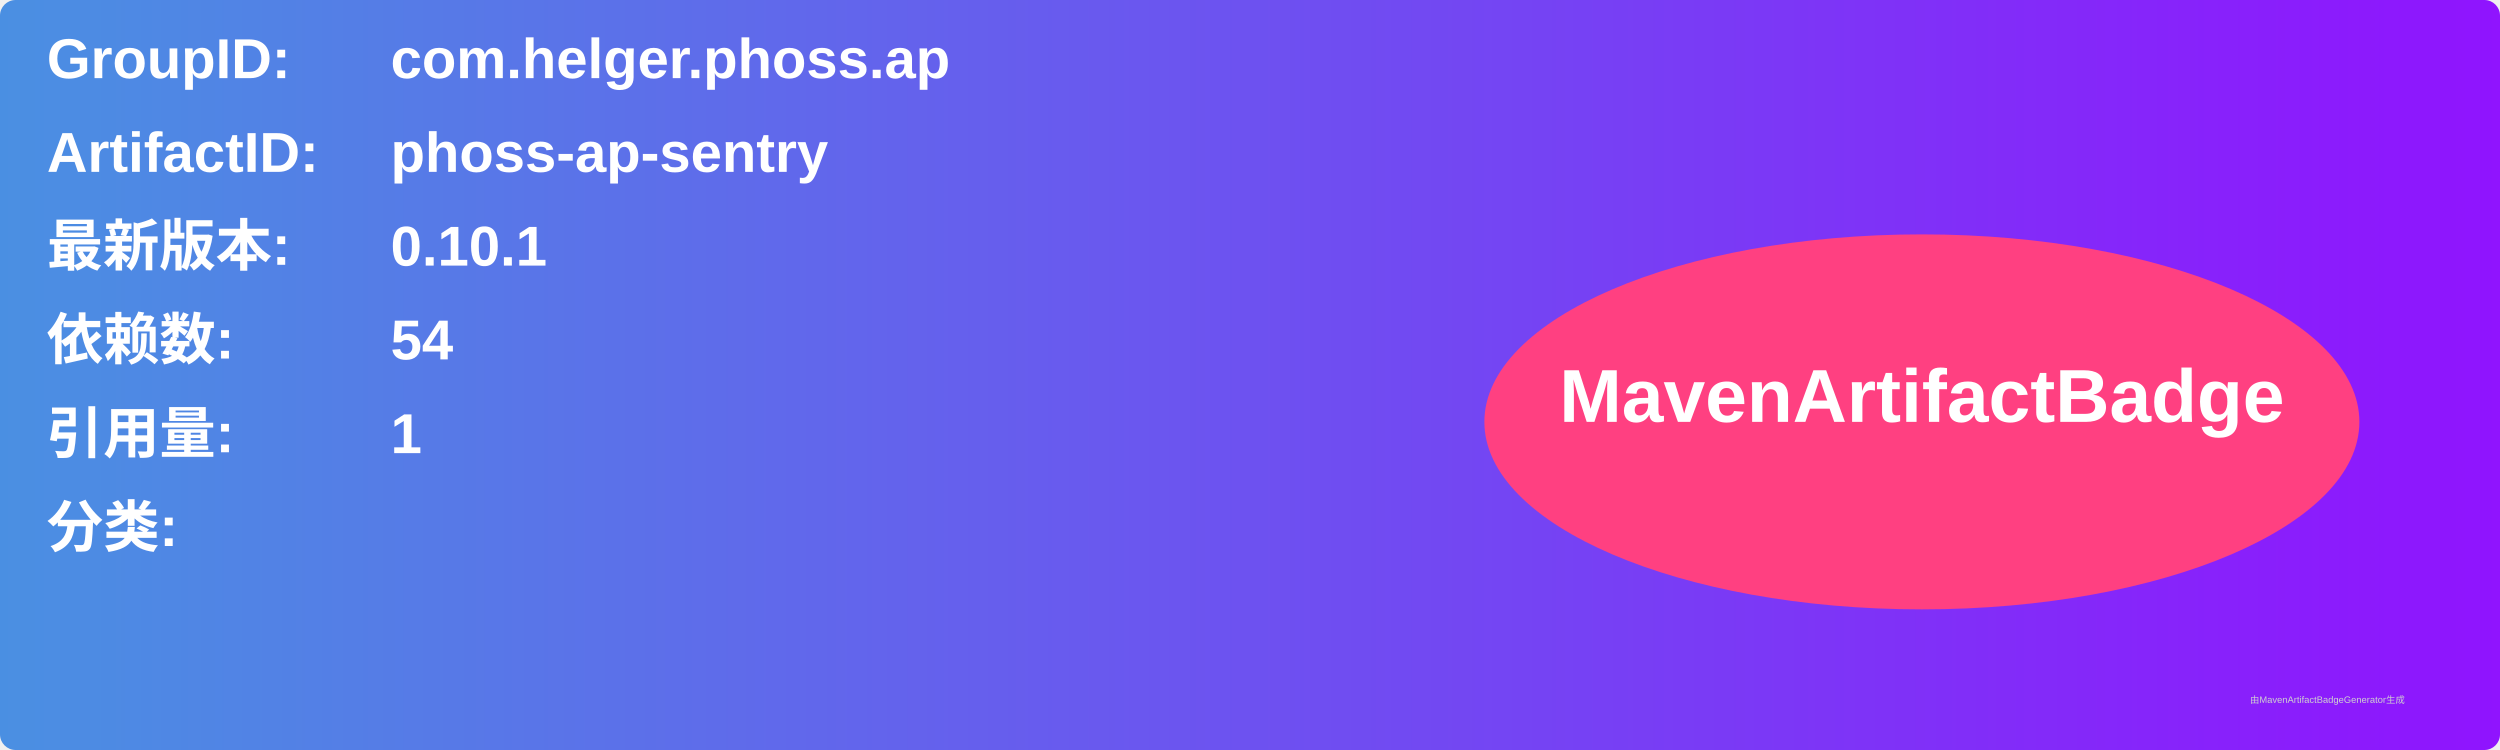
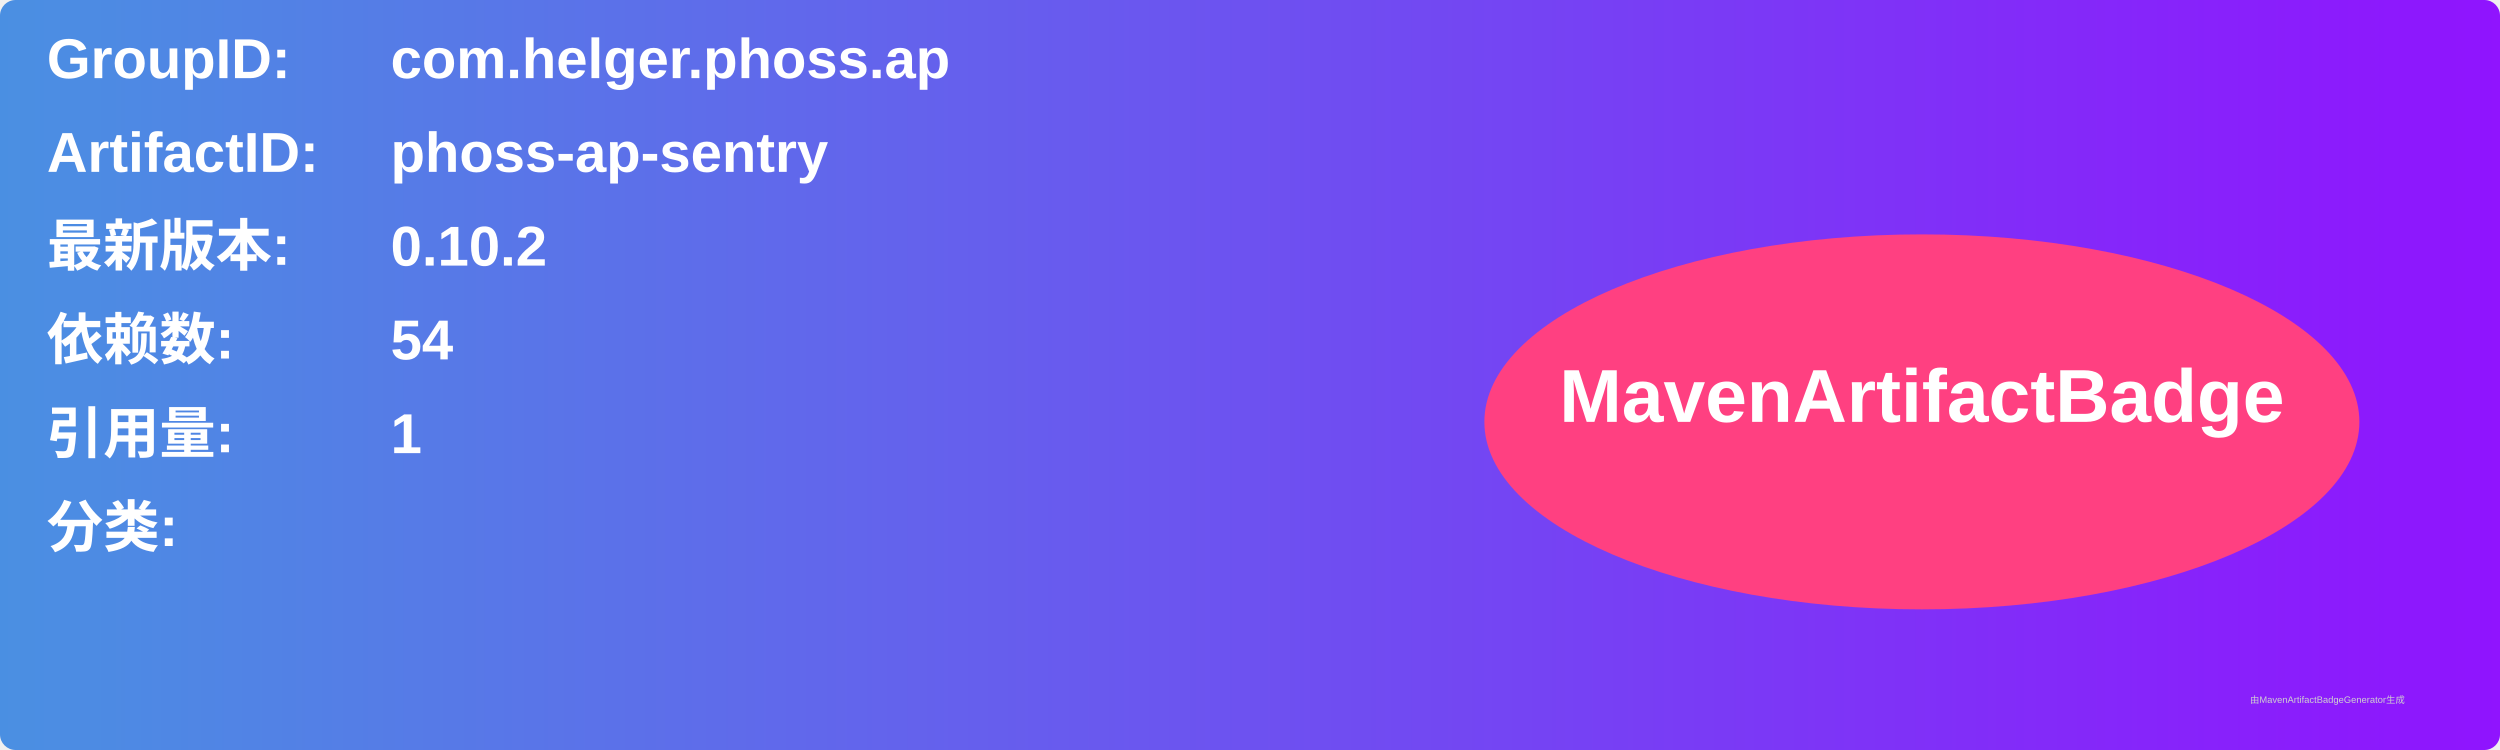
<svg xmlns="http://www.w3.org/2000/svg" width="800" height="240" viewBox="0 0 800 240">
  <linearGradient id="grad" x1="0%" y1="0%" x2="100%" y2="0%">
    <stop offset="0%" stop-color="#4a90e2" />
    <stop offset="100%" stop-color="#9013fe" />
  </linearGradient>
  <rect width="100%" height="100%" rx="5" ry="5" fill="url(#grad)" />
  <g transform="translate(15, 15)">
    <text x="0" y="10" font-family="Arial" font-size="18" fill="white" font-weight="bold" width="260">GroupID:</text>
    <text x="110" y="10" font-family="Arial" font-size="18" fill="white" font-weight="bold" width="460">com.helger.phoss.ap</text>
    <text x="0" y="40" font-family="Arial" font-size="18" fill="white" font-weight="bold" width="260">ArtifactID:</text>
    <text x="110" y="40" font-family="Arial" font-size="18" fill="white" font-weight="bold" width="460">phoss-ap-sentry</text>
    <text x="0" y="70" font-family="Arial" font-size="18" fill="white" font-weight="bold">最新版本:</text>
    <text x="110" y="70" font-family="Arial" font-size="18" fill="white" font-weight="bold">
-       <tspan font-weight="bold">0.10.1</tspan>
+       <tspan font-weight="bold">0.10.2</tspan>
    </text>
    <text x="0" y="100" font-family="Arial" font-size="18" fill="white" font-weight="bold">依赖数: </text>
    <text x="110" y="100" font-family="Arial" font-size="18" fill="white">
      <tspan font-weight="bold">54</tspan>
    </text>
    <text x="0" y="130" font-family="Arial" font-size="18" fill="white" font-weight="bold">引用量: </text>
    <text x="110" y="130" font-family="Arial" font-size="18" fill="white">
      <tspan font-weight="bold">1</tspan>
    </text>
    <text x="0" y="160" font-family="Arial" font-size="18" fill="white" font-weight="bold">分类:</text>
    <text x="10" y="190" font-family="Arial" font-size="10" fill="white">
      <tspan font-weight="bold" />
    </text>
    <ellipse cx="600" cy="120" rx="140" ry="60" fill="#ff4081" />
    <text x="600" y="120" text-anchor="middle" font-family="Arial" font-size="24" fill="white" font-weight="bold">MavenArtifactBadge</text>
  </g>
  <text x="720" y="225" font-family="Arial" font-size="3" fill="#d0d0d0">由MavenArtifactBadgeGenerator生成</text>
</svg>
